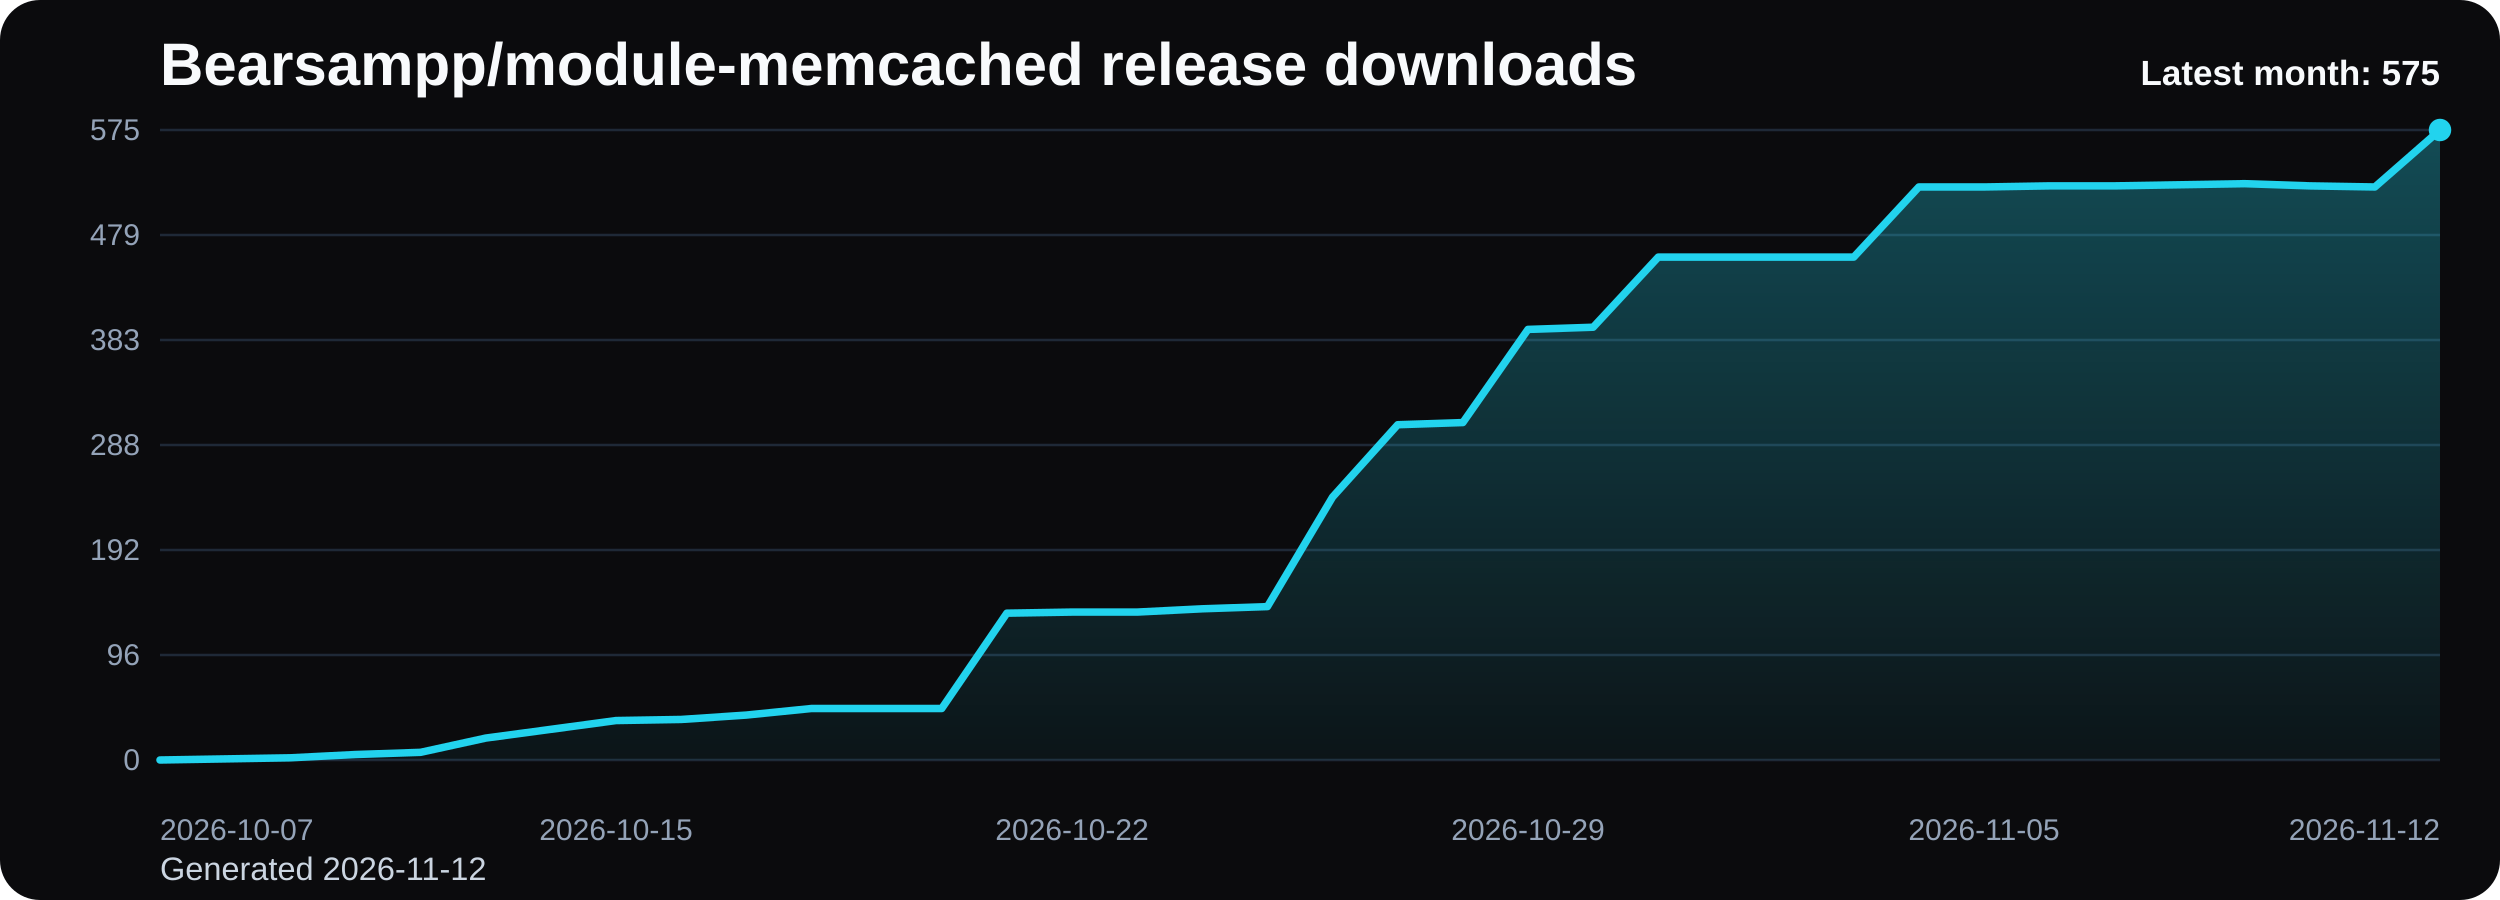
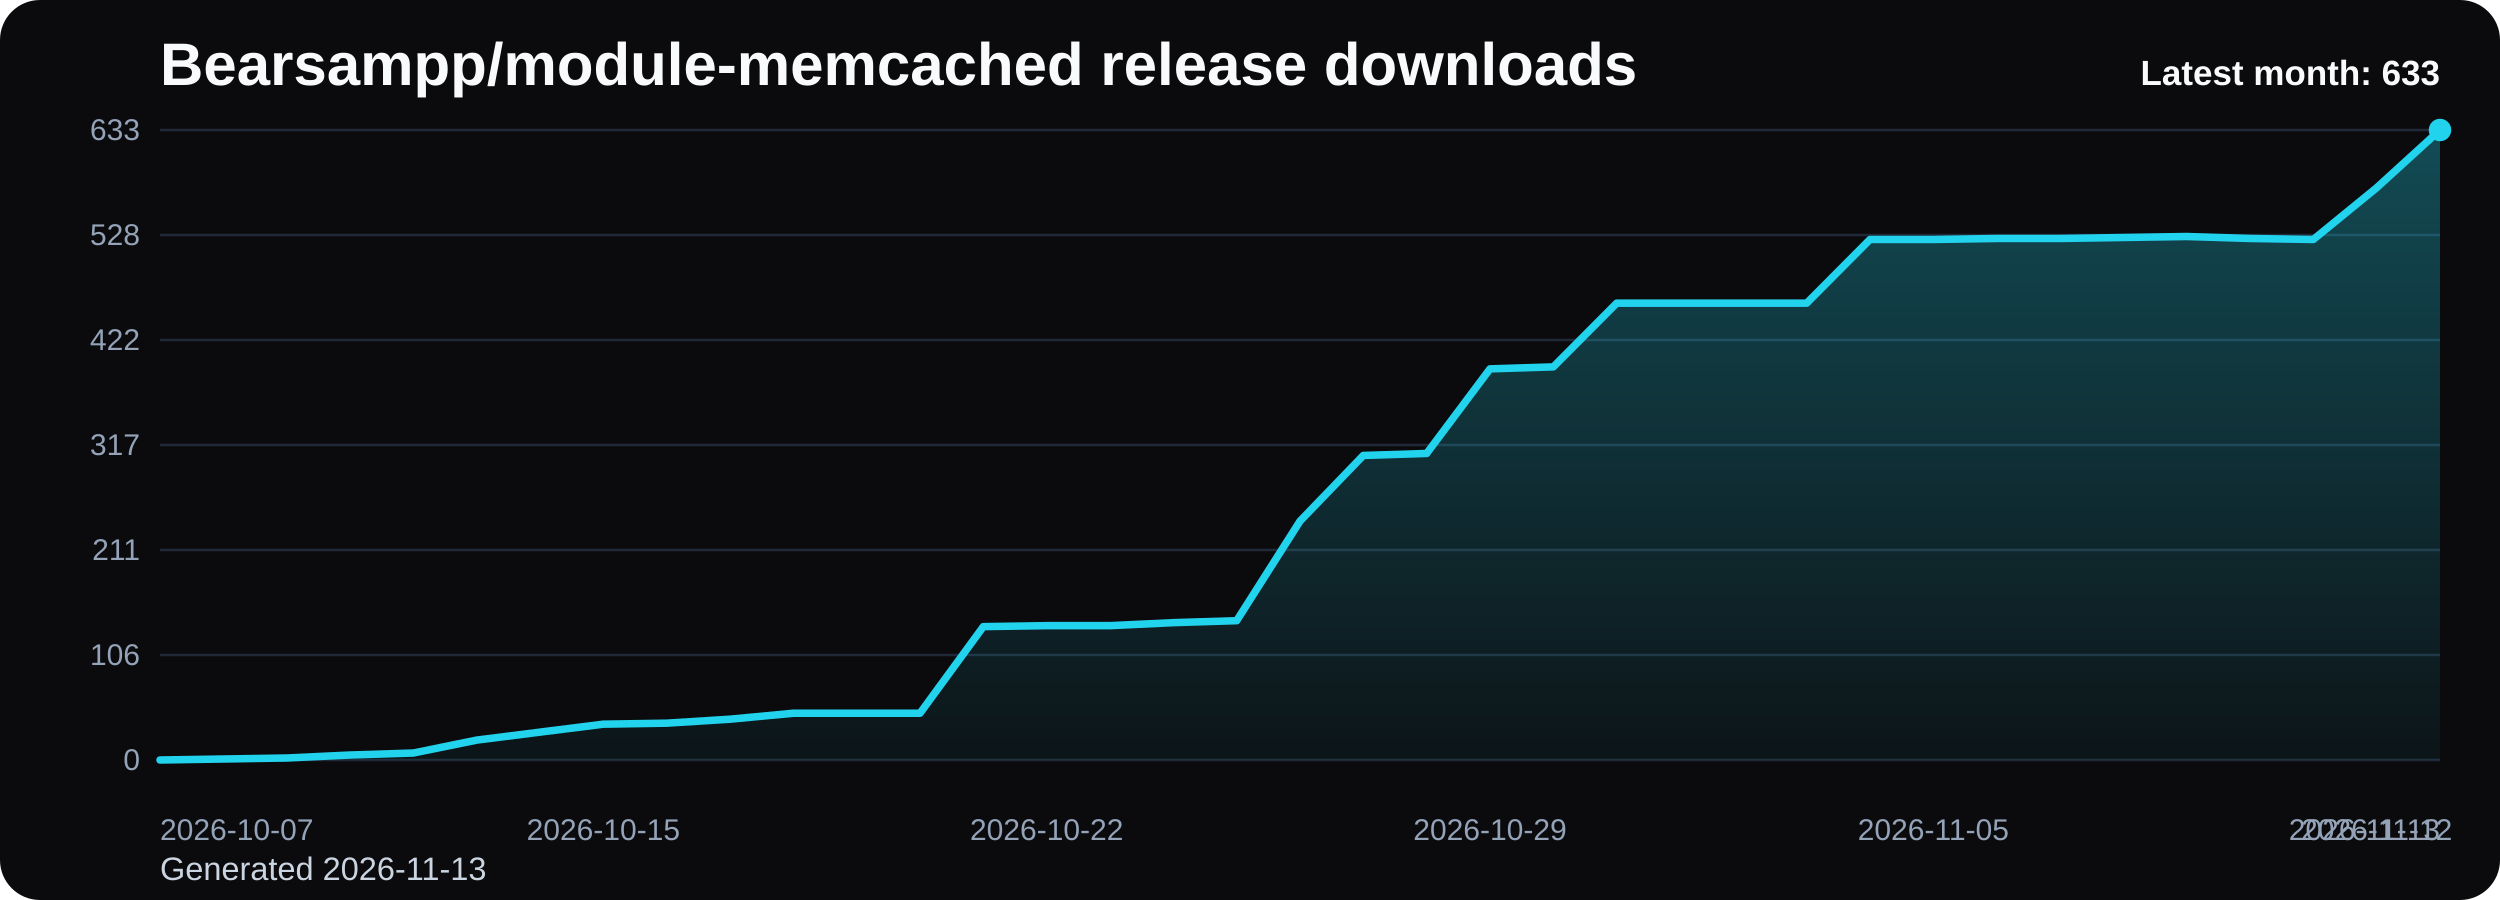
<svg xmlns="http://www.w3.org/2000/svg" viewBox="0 0 1000 360" role="img" aria-label="Bearsampp/module-memcached release downloads chart">
  <defs>
    <linearGradient id="fill-monthly-black" x1="0" y1="0" x2="0" y2="1">
      <stop offset="0%" stop-color="#22d3ee" stop-opacity="0.32" />
      <stop offset="100%" stop-color="#22d3ee" stop-opacity="0.05" />
    </linearGradient>
    <style>
      .bg { fill: #0b0b0d; }
      .title { font: 700 24px Arial, sans-serif; fill: #f8fafc; }
      .sub { font: 400 13px Arial, sans-serif; fill: #cbd5e1; }
      .grid { stroke: #1f2937; stroke-width: 1; }
      .axis { font: 400 12px Arial, sans-serif; fill: #94a3b8; }
      .line { fill: none; stroke: #22d3ee; stroke-width: 3; stroke-linecap: round; stroke-linejoin: round; }
      .dot { fill: #22d3ee; }
      .value { font: 600 11px Arial, sans-serif; fill: #cbd5e1; }
      .latest { font: 700 14px Arial, sans-serif; fill: #f8fafc; }
    </style>
  </defs>
  <rect class="bg" x="0" y="0" width="1000" height="360" rx="16" />
  <text class="title" x="64" y="34">Bearsampp/module-memcached release downloads</text>
-   <text class="sub" x="64" y="352">Generated 2026-11-12</text>
+   <text class="sub" x="64" y="352">Generated 2026-11-13</text>
  <line x1="64" y1="52.00" x2="976" y2="52.00" class="grid" />
-   <text x="56" y="56.00" text-anchor="end" class="axis">575</text>
+   <text x="56" y="56.00" text-anchor="end" class="axis">633</text>
  <line x1="64" y1="94.00" x2="976" y2="94.00" class="grid" />
-   <text x="56" y="98.00" text-anchor="end" class="axis">479</text>
+   <text x="56" y="98.00" text-anchor="end" class="axis">528</text>
  <line x1="64" y1="136.00" x2="976" y2="136.00" class="grid" />
-   <text x="56" y="140.00" text-anchor="end" class="axis">383</text>
+   <text x="56" y="140.00" text-anchor="end" class="axis">422</text>
  <line x1="64" y1="178.00" x2="976" y2="178.00" class="grid" />
-   <text x="56" y="182.00" text-anchor="end" class="axis">288</text>
+   <text x="56" y="182.00" text-anchor="end" class="axis">317</text>
  <line x1="64" y1="220.00" x2="976" y2="220.00" class="grid" />
-   <text x="56" y="224.00" text-anchor="end" class="axis">192</text>
+   <text x="56" y="224.00" text-anchor="end" class="axis">211</text>
  <line x1="64" y1="262.00" x2="976" y2="262.00" class="grid" />
-   <text x="56" y="266.00" text-anchor="end" class="axis">96</text>
+   <text x="56" y="266.00" text-anchor="end" class="axis">106</text>
  <line x1="64" y1="304.00" x2="976" y2="304.00" class="grid" />
  <text x="56" y="308.00" text-anchor="end" class="axis">0</text>
-   <path d="M 64.00 304 L 64.00 304.00 L 90.06 303.56 L 116.11 303.12 L 142.17 301.81 L 168.23 300.93 L 194.29 295.23 L 220.34 291.73 L 246.40 288.22 L 272.46 287.78 L 298.51 286.03 L 324.57 283.40 L 350.63 283.40 L 376.69 283.40 L 402.74 245.27 L 428.80 244.83 L 454.86 244.83 L 480.91 243.52 L 506.97 242.64 L 533.03 198.82 L 559.09 169.89 L 585.14 169.02 L 611.20 131.76 L 637.26 130.89 L 663.31 102.84 L 689.37 102.84 L 715.43 102.84 L 741.49 102.84 L 767.54 74.79 L 793.60 74.79 L 819.66 74.35 L 845.71 74.35 L 871.77 73.91 L 897.83 73.47 L 923.89 74.35 L 949.94 74.79 L 976.00 52.00 L 976.00 304 Z" fill="url(#fill-monthly-black)" />
-   <polyline class="line" points="64.00,304.00 90.06,303.56 116.11,303.12 142.17,301.81 168.23,300.93 194.29,295.23 220.34,291.73 246.40,288.22 272.46,287.78 298.51,286.03 324.57,283.40 350.63,283.40 376.69,283.40 402.74,245.27 428.80,244.83 454.86,244.83 480.91,243.52 506.97,242.64 533.03,198.82 559.09,169.89 585.14,169.02 611.20,131.76 637.26,130.89 663.31,102.84 689.37,102.84 715.43,102.84 741.49,102.84 767.54,74.79 793.60,74.79 819.66,74.35 845.71,74.35 871.77,73.91 897.83,73.47 923.89,74.35 949.94,74.79 976.00,52.00" />
+   <path d="M 64.00 304 L 64.00 304.00 L 89.33 303.60 L 114.67 303.20 L 140.00 302.01 L 165.33 301.21 L 190.67 296.04 L 216.00 292.85 L 241.33 289.67 L 266.67 289.27 L 292.00 287.68 L 317.33 285.29 L 342.67 285.29 L 368.00 285.29 L 393.33 250.65 L 418.67 250.26 L 444.00 250.26 L 469.33 249.06 L 494.67 248.27 L 520.00 208.45 L 545.33 182.18 L 570.67 181.38 L 596.00 147.55 L 621.33 146.75 L 646.67 121.27 L 672.00 121.27 L 697.33 121.27 L 722.67 121.27 L 748.00 95.79 L 773.33 95.79 L 798.67 95.39 L 824.00 95.39 L 849.33 95.00 L 874.67 94.60 L 900.00 95.39 L 925.33 95.79 L 950.67 75.09 L 976.00 52.00 L 976.00 304 Z" fill="url(#fill-monthly-black)" />
+   <polyline class="line" points="64.00,304.00 89.33,303.60 114.67,303.20 140.00,302.01 165.33,301.21 190.67,296.04 216.00,292.85 241.33,289.67 266.67,289.27 292.00,287.68 317.33,285.29 342.67,285.29 368.00,285.29 393.33,250.65 418.67,250.26 444.00,250.26 469.33,249.06 494.67,248.27 520.00,208.45 545.33,182.18 570.67,181.38 596.00,147.55 621.33,146.75 646.67,121.27 672.00,121.27 697.33,121.27 722.67,121.27 748.00,95.79 773.33,95.79 798.67,95.39 824.00,95.39 849.33,95.00 874.67,94.60 900.00,95.39 925.33,95.79 950.67,75.09 976.00,52.00" />
  <circle class="dot" cx="976.00" cy="52.00" r="4.5" />
  <text class="axis" x="64.00" y="336" text-anchor="start">2026-10-07</text>
-   <text class="axis" x="246.40" y="336" text-anchor="middle">2026-10-15</text>
-   <text class="axis" x="428.80" y="336" text-anchor="middle">2026-10-22</text>
-   <text class="axis" x="611.20" y="336" text-anchor="middle">2026-10-29</text>
-   <text class="axis" x="793.60" y="336" text-anchor="middle">2026-11-05</text>
-   <text class="axis" x="976.00" y="336" text-anchor="end">2026-11-12</text>
-   <text class="latest" x="976" y="34" text-anchor="end">Latest month: 575</text>
+   <text class="axis" x="241.33" y="336" text-anchor="middle">2026-10-15</text>
+   <text class="axis" x="418.67" y="336" text-anchor="middle">2026-10-22</text>
+   <text class="axis" x="596.00" y="336" text-anchor="middle">2026-10-29</text>
+   <text class="axis" x="773.33" y="336" text-anchor="middle">2026-11-05</text>
+   <text class="axis" x="950.67" y="336" text-anchor="middle">2026-11-12</text>
+   <text class="axis" x="976.00" y="336" text-anchor="end">2026-11-13</text>
+   <text class="latest" x="976" y="34" text-anchor="end">Latest month: 633</text>
</svg>
